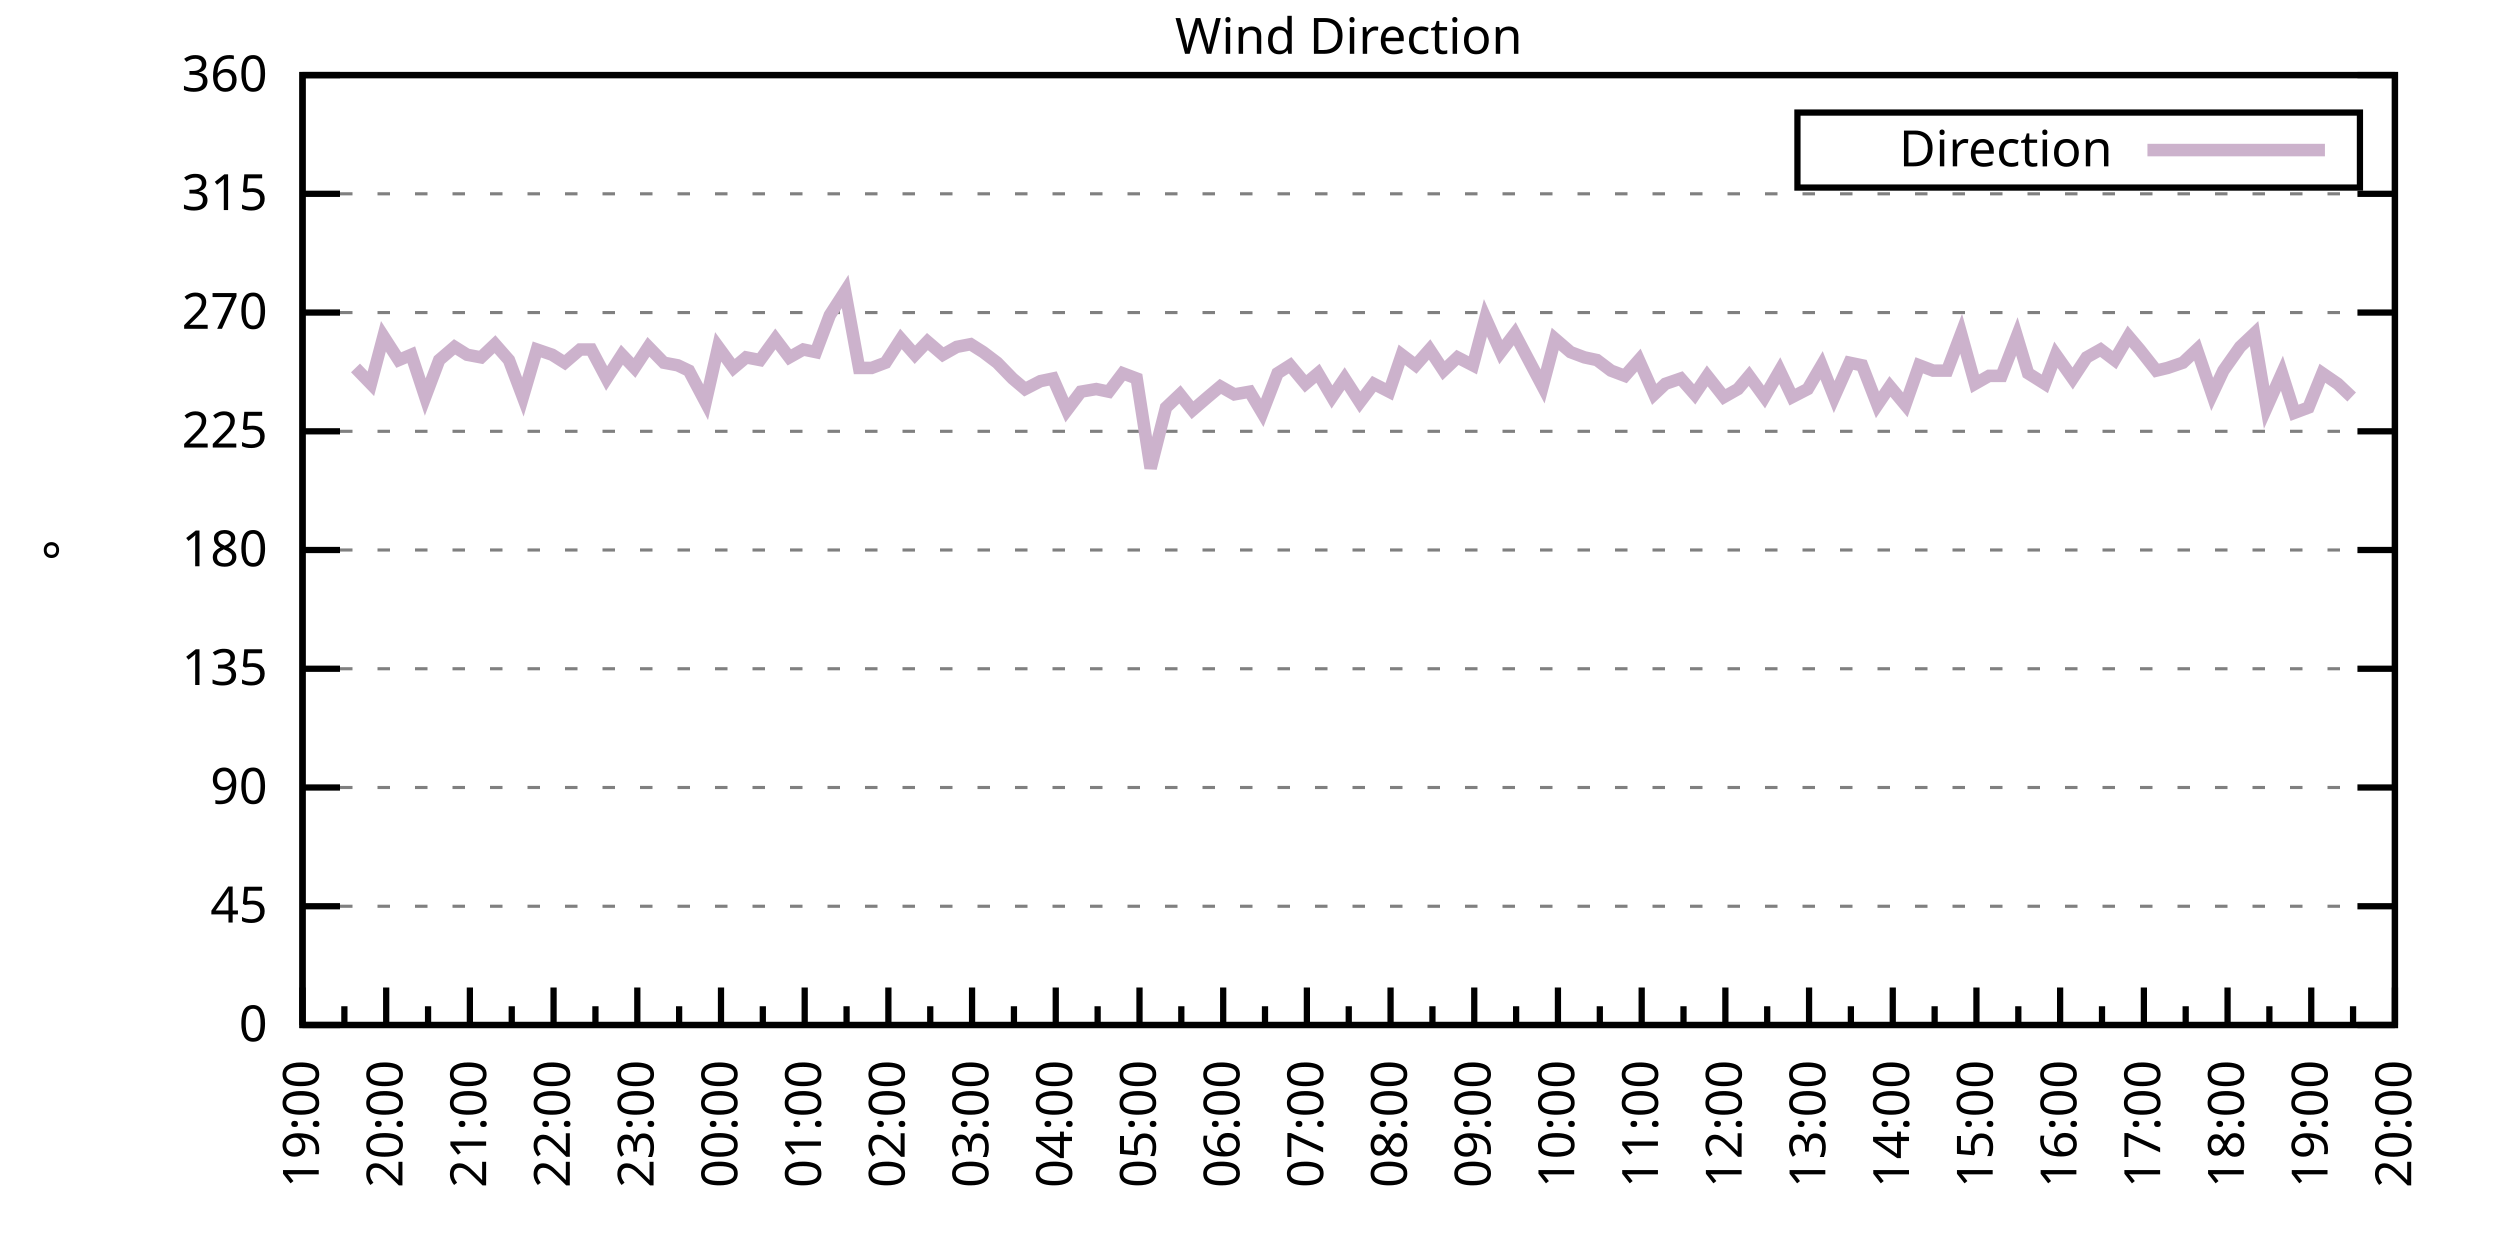
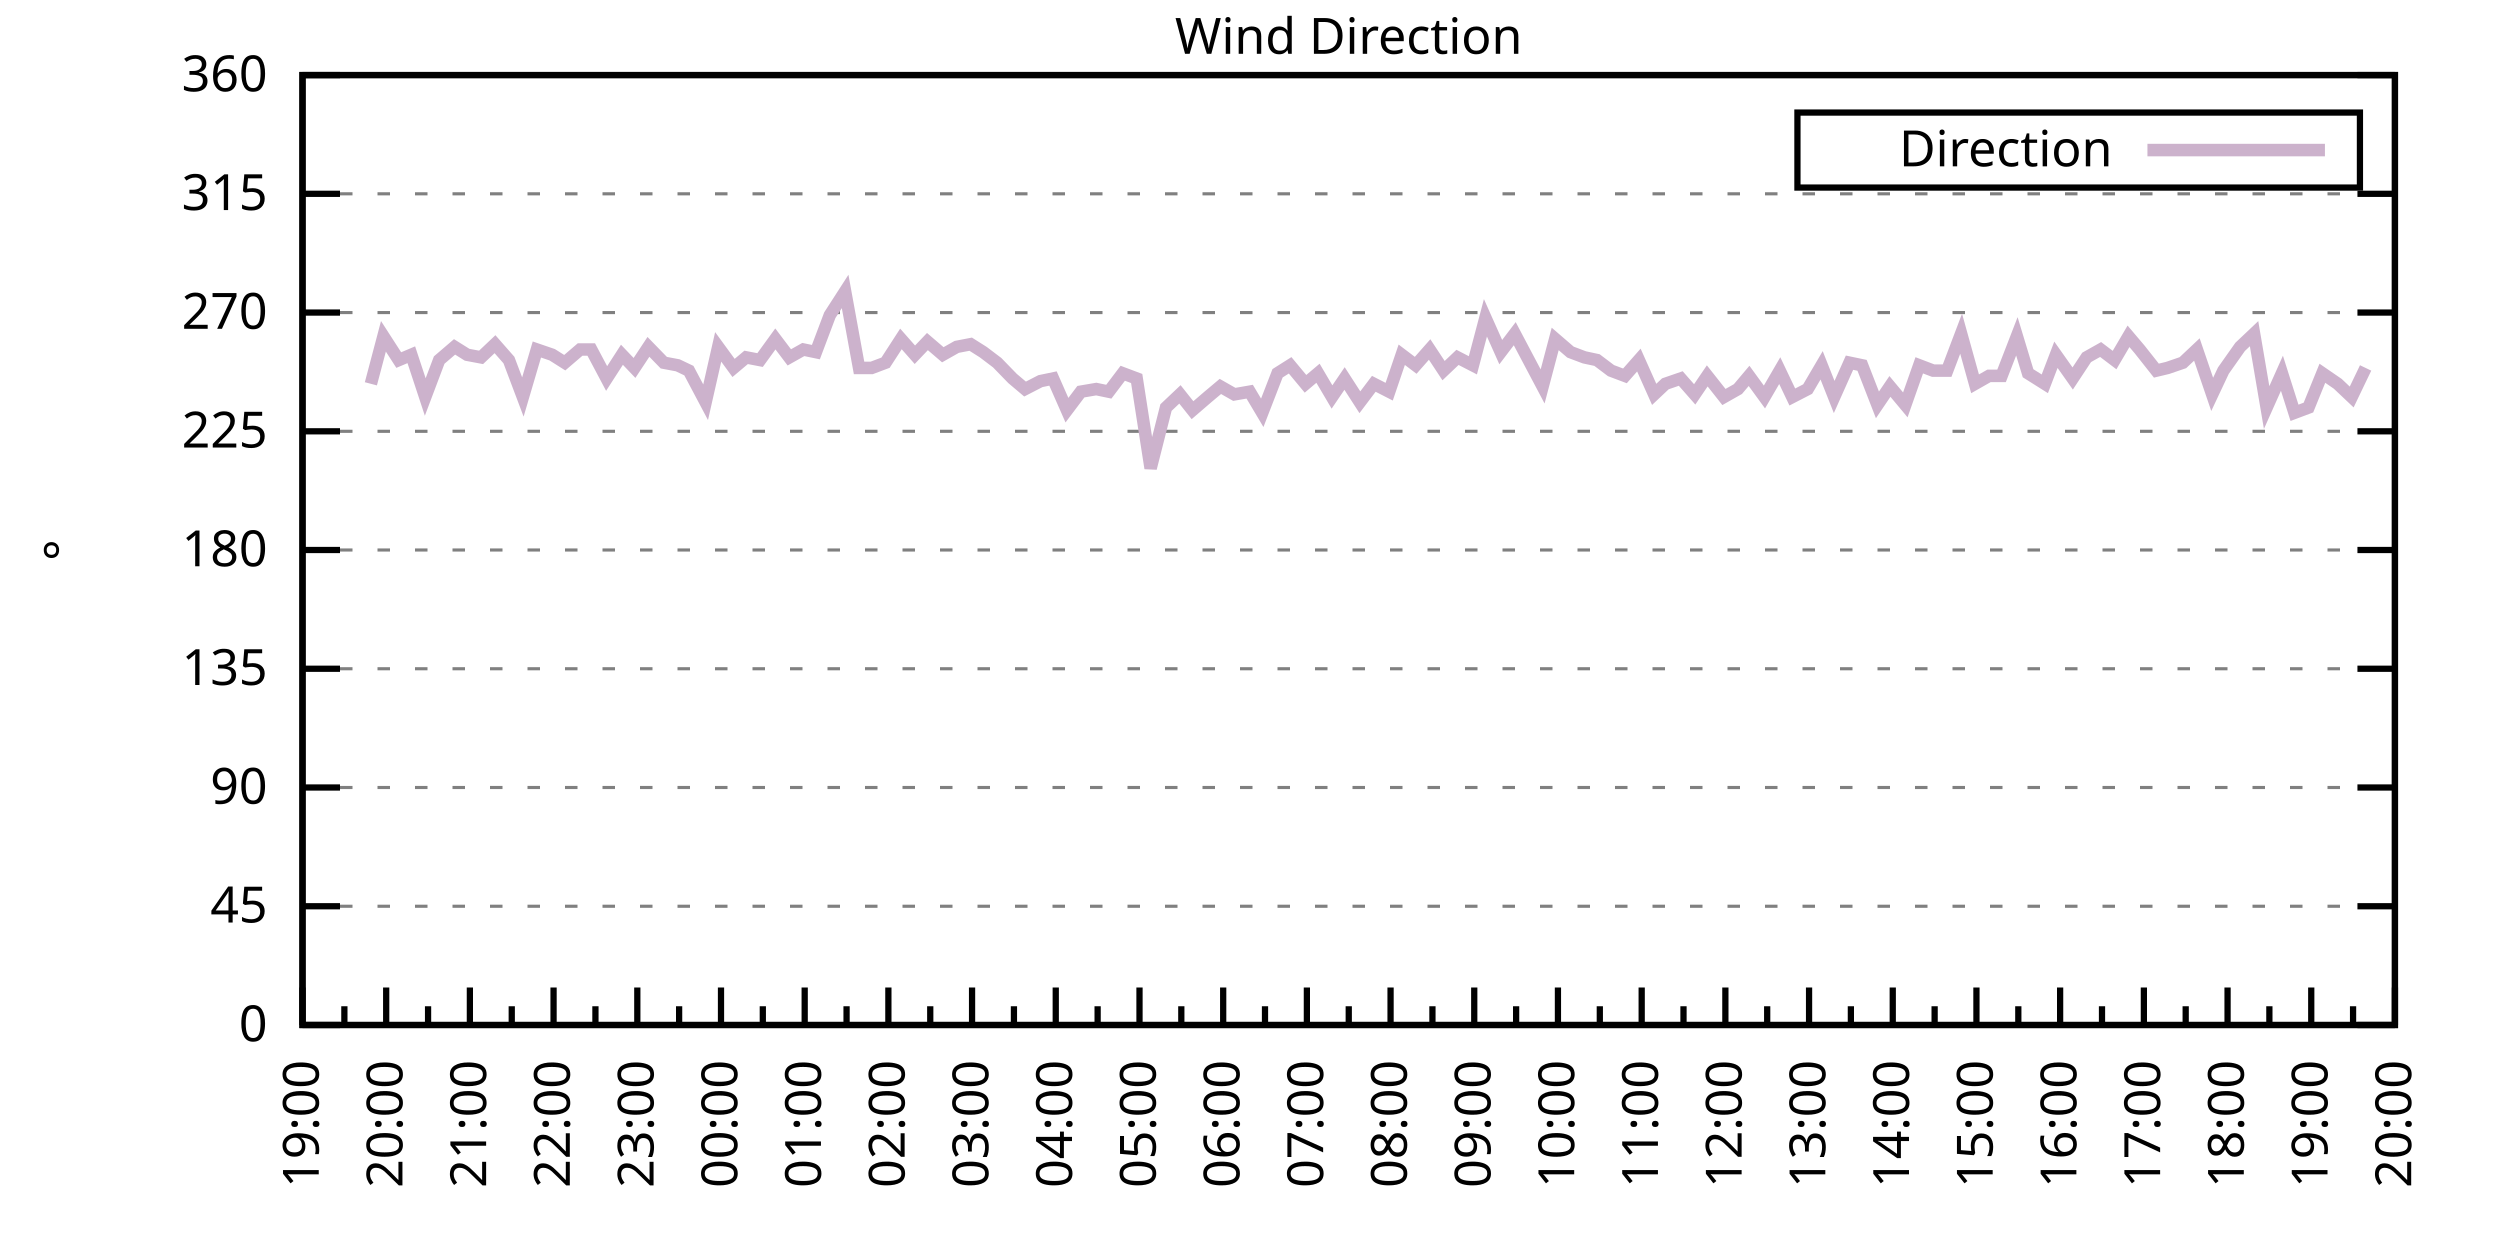
<svg xmlns="http://www.w3.org/2000/svg" xmlns:xlink="http://www.w3.org/1999/xlink" width="400" height="200" viewBox="0 0 400 200">
  <g id="gnuplot_canvas">
    <rect x="0" y="0" width="400" height="200" fill="none" />
    <defs>
      <circle id="gpDot" r="0.5" stroke-width="0.5" stroke="currentColor" />
      <path id="gpPt0" stroke-width="0.333" stroke="currentColor" d="M-1,0 h2 M0,-1 v2" />
      <path id="gpPt1" stroke-width="0.333" stroke="currentColor" d="M-1,-1 L1,1 M1,-1 L-1,1" />
      <path id="gpPt2" stroke-width="0.333" stroke="currentColor" d="M-1,0 L1,0 M0,-1 L0,1 M-1,-1 L1,1 M-1,1 L1,-1" />
      <rect id="gpPt3" stroke-width="0.333" stroke="currentColor" x="-1" y="-1" width="2" height="2" />
      <rect id="gpPt4" stroke-width="0.333" stroke="currentColor" fill="currentColor" x="-1" y="-1" width="2" height="2" />
      <circle id="gpPt5" stroke-width="0.333" stroke="currentColor" cx="0" cy="0" r="1" />
      <use xlink:href="#gpPt5" id="gpPt6" fill="currentColor" stroke="none" />
      <path id="gpPt7" stroke-width="0.333" stroke="currentColor" d="M0,-1.33 L-1.33,0.67 L1.33,0.67 z" />
      <use xlink:href="#gpPt7" id="gpPt8" fill="currentColor" stroke="none" />
      <use xlink:href="#gpPt7" id="gpPt9" stroke="currentColor" transform="rotate(180)" />
      <use xlink:href="#gpPt9" id="gpPt10" fill="currentColor" stroke="none" />
      <use xlink:href="#gpPt3" id="gpPt11" stroke="currentColor" transform="rotate(45)" />
      <use xlink:href="#gpPt11" id="gpPt12" fill="currentColor" stroke="none" />
      <path id="gpPt13" stroke-width="0.333" stroke="currentColor" d="M0,1.330 L1.265,0.411 L0.782,-1.067 L-0.782,-1.076 L-1.265,0.411 z" />
      <use xlink:href="#gpPt13" id="gpPt14" fill="currentColor" stroke="none" />
      <filter id="textbox" filterUnits="objectBoundingBox" x="0" y="0" height="1" width="1">
        <feFlood flood-color="white" flood-opacity="1" result="bgnd" />
        <feComposite in="SourceGraphic" in2="bgnd" operator="atop" />
      </filter>
      <filter id="greybox" filterUnits="objectBoundingBox" x="0" y="0" height="1" width="1">
        <feFlood flood-color="lightgrey" flood-opacity="1" result="grey" />
        <feComposite in="SourceGraphic" in2="grey" operator="atop" />
      </filter>
    </defs>
    <g fill="none" color="white" stroke="currentColor" stroke-width="1.00" stroke-linecap="butt" stroke-linejoin="miter">
</g>
    <g fill="none" color="black" stroke="currentColor" stroke-width="1.00" stroke-linecap="butt" stroke-linejoin="miter">
      <g stroke="none" shape-rendering="crispEdges">
        <polygon fill="rgb(255, 255, 255)" points="48.40,164.00 383.18,164.00 383.18,12.02 48.40,12.02 " />
      </g>
    </g>
    <g fill="none" color="black" stroke="currentColor" stroke-width="1.00" stroke-linecap="butt" stroke-linejoin="miter">
</g>
    <g fill="none" color="black" stroke="black" stroke-width="0.50" stroke-linecap="butt" stroke-linejoin="miter">
</g>
    <g fill="none" color="gray" stroke="currentColor" stroke-width="0.50" stroke-linecap="butt" stroke-linejoin="miter">
      <path stroke="gray" stroke-dasharray="2,4" class="gridline" d="M48.40,164.00 L383.19,164.00  " />
    </g>
    <g fill="none" color="gray" stroke="gray" stroke-width="1.00" stroke-linecap="butt" stroke-linejoin="miter">
</g>
    <g fill="none" color="black" stroke="currentColor" stroke-width="1.00" stroke-linecap="butt" stroke-linejoin="miter">
      <path stroke="black" d="M48.40,164.00 L54.40,164.00 M383.19,164.00 L377.19,164.00  " />
      <g transform="translate(42.80,166.60)" stroke="none" fill="black" font-family="Sans" font-size="8.00" text-anchor="end">
        <text>
          <tspan font-family="Sans"> 0</tspan>
        </text>
      </g>
    </g>
    <g fill="none" color="black" stroke="currentColor" stroke-width="1.00" stroke-linecap="butt" stroke-linejoin="miter">
</g>
    <g fill="none" color="black" stroke="black" stroke-width="0.50" stroke-linecap="butt" stroke-linejoin="miter">
</g>
    <g fill="none" color="gray" stroke="currentColor" stroke-width="0.50" stroke-linecap="butt" stroke-linejoin="miter">
      <path stroke="gray" stroke-dasharray="2,4" class="gridline" d="M48.40,145.00 L383.19,145.00  " />
    </g>
    <g fill="none" color="gray" stroke="gray" stroke-width="1.00" stroke-linecap="butt" stroke-linejoin="miter">
</g>
    <g fill="none" color="black" stroke="currentColor" stroke-width="1.00" stroke-linecap="butt" stroke-linejoin="miter">
      <path stroke="black" d="M48.40,145.00 L54.40,145.00 M383.19,145.00 L377.19,145.00  " />
      <g transform="translate(42.80,147.60)" stroke="none" fill="black" font-family="Sans" font-size="8.00" text-anchor="end">
        <text>
          <tspan font-family="Sans"> 45</tspan>
        </text>
      </g>
    </g>
    <g fill="none" color="black" stroke="currentColor" stroke-width="1.00" stroke-linecap="butt" stroke-linejoin="miter">
</g>
    <g fill="none" color="black" stroke="black" stroke-width="0.50" stroke-linecap="butt" stroke-linejoin="miter">
</g>
    <g fill="none" color="gray" stroke="currentColor" stroke-width="0.50" stroke-linecap="butt" stroke-linejoin="miter">
      <path stroke="gray" stroke-dasharray="2,4" class="gridline" d="M48.40,126.00 L383.19,126.00  " />
    </g>
    <g fill="none" color="gray" stroke="gray" stroke-width="1.00" stroke-linecap="butt" stroke-linejoin="miter">
</g>
    <g fill="none" color="black" stroke="currentColor" stroke-width="1.00" stroke-linecap="butt" stroke-linejoin="miter">
      <path stroke="black" d="M48.40,126.00 L54.40,126.00 M383.19,126.00 L377.19,126.00  " />
      <g transform="translate(42.80,128.60)" stroke="none" fill="black" font-family="Sans" font-size="8.00" text-anchor="end">
        <text>
          <tspan font-family="Sans"> 90</tspan>
        </text>
      </g>
    </g>
    <g fill="none" color="black" stroke="currentColor" stroke-width="1.00" stroke-linecap="butt" stroke-linejoin="miter">
</g>
    <g fill="none" color="black" stroke="black" stroke-width="0.50" stroke-linecap="butt" stroke-linejoin="miter">
</g>
    <g fill="none" color="gray" stroke="currentColor" stroke-width="0.50" stroke-linecap="butt" stroke-linejoin="miter">
      <path stroke="gray" stroke-dasharray="2,4" class="gridline" d="M48.40,107.00 L383.19,107.00  " />
    </g>
    <g fill="none" color="gray" stroke="gray" stroke-width="1.00" stroke-linecap="butt" stroke-linejoin="miter">
</g>
    <g fill="none" color="black" stroke="currentColor" stroke-width="1.00" stroke-linecap="butt" stroke-linejoin="miter">
      <path stroke="black" d="M48.40,107.00 L54.40,107.00 M383.19,107.00 L377.19,107.00  " />
      <g transform="translate(42.80,109.60)" stroke="none" fill="black" font-family="Sans" font-size="8.00" text-anchor="end">
        <text>
          <tspan font-family="Sans"> 135</tspan>
        </text>
      </g>
    </g>
    <g fill="none" color="black" stroke="currentColor" stroke-width="1.00" stroke-linecap="butt" stroke-linejoin="miter">
</g>
    <g fill="none" color="black" stroke="black" stroke-width="0.50" stroke-linecap="butt" stroke-linejoin="miter">
</g>
    <g fill="none" color="gray" stroke="currentColor" stroke-width="0.50" stroke-linecap="butt" stroke-linejoin="miter">
      <path stroke="gray" stroke-dasharray="2,4" class="gridline" d="M48.40,88.00 L383.19,88.00  " />
    </g>
    <g fill="none" color="gray" stroke="gray" stroke-width="1.00" stroke-linecap="butt" stroke-linejoin="miter">
</g>
    <g fill="none" color="black" stroke="currentColor" stroke-width="1.00" stroke-linecap="butt" stroke-linejoin="miter">
      <path stroke="black" d="M48.40,88.00 L54.40,88.00 M383.19,88.00 L377.19,88.00  " />
      <g transform="translate(42.80,90.60)" stroke="none" fill="black" font-family="Sans" font-size="8.00" text-anchor="end">
        <text>
          <tspan font-family="Sans"> 180</tspan>
        </text>
      </g>
    </g>
    <g fill="none" color="black" stroke="currentColor" stroke-width="1.00" stroke-linecap="butt" stroke-linejoin="miter">
</g>
    <g fill="none" color="black" stroke="black" stroke-width="0.50" stroke-linecap="butt" stroke-linejoin="miter">
</g>
    <g fill="none" color="gray" stroke="currentColor" stroke-width="0.50" stroke-linecap="butt" stroke-linejoin="miter">
      <path stroke="gray" stroke-dasharray="2,4" class="gridline" d="M48.40,69.01 L383.19,69.01  " />
    </g>
    <g fill="none" color="gray" stroke="gray" stroke-width="1.00" stroke-linecap="butt" stroke-linejoin="miter">
</g>
    <g fill="none" color="black" stroke="currentColor" stroke-width="1.00" stroke-linecap="butt" stroke-linejoin="miter">
      <path stroke="black" d="M48.40,69.01 L54.40,69.01 M383.19,69.01 L377.19,69.01  " />
      <g transform="translate(42.80,71.61)" stroke="none" fill="black" font-family="Sans" font-size="8.00" text-anchor="end">
        <text>
          <tspan font-family="Sans"> 225</tspan>
        </text>
      </g>
    </g>
    <g fill="none" color="black" stroke="currentColor" stroke-width="1.00" stroke-linecap="butt" stroke-linejoin="miter">
</g>
    <g fill="none" color="black" stroke="black" stroke-width="0.50" stroke-linecap="butt" stroke-linejoin="miter">
</g>
    <g fill="none" color="gray" stroke="currentColor" stroke-width="0.50" stroke-linecap="butt" stroke-linejoin="miter">
      <path stroke="gray" stroke-dasharray="2,4" class="gridline" d="M48.40,50.01 L383.19,50.01  " />
    </g>
    <g fill="none" color="gray" stroke="gray" stroke-width="1.00" stroke-linecap="butt" stroke-linejoin="miter">
</g>
    <g fill="none" color="black" stroke="currentColor" stroke-width="1.00" stroke-linecap="butt" stroke-linejoin="miter">
      <path stroke="black" d="M48.40,50.01 L54.40,50.01 M383.19,50.01 L377.19,50.01  " />
      <g transform="translate(42.80,52.61)" stroke="none" fill="black" font-family="Sans" font-size="8.00" text-anchor="end">
        <text>
          <tspan font-family="Sans"> 270</tspan>
        </text>
      </g>
    </g>
    <g fill="none" color="black" stroke="currentColor" stroke-width="1.00" stroke-linecap="butt" stroke-linejoin="miter">
</g>
    <g fill="none" color="black" stroke="black" stroke-width="0.50" stroke-linecap="butt" stroke-linejoin="miter">
</g>
    <g fill="none" color="gray" stroke="currentColor" stroke-width="0.50" stroke-linecap="butt" stroke-linejoin="miter">
      <path stroke="gray" stroke-dasharray="2,4" class="gridline" d="M48.40,31.01 L383.19,31.01  " />
    </g>
    <g fill="none" color="gray" stroke="gray" stroke-width="1.00" stroke-linecap="butt" stroke-linejoin="miter">
</g>
    <g fill="none" color="black" stroke="currentColor" stroke-width="1.00" stroke-linecap="butt" stroke-linejoin="miter">
      <path stroke="black" d="M48.40,31.01 L54.40,31.01 M383.19,31.01 L377.19,31.01  " />
      <g transform="translate(42.80,33.61)" stroke="none" fill="black" font-family="Sans" font-size="8.00" text-anchor="end">
        <text>
          <tspan font-family="Sans"> 315</tspan>
        </text>
      </g>
    </g>
    <g fill="none" color="black" stroke="currentColor" stroke-width="1.00" stroke-linecap="butt" stroke-linejoin="miter">
</g>
    <g fill="none" color="black" stroke="black" stroke-width="0.50" stroke-linecap="butt" stroke-linejoin="miter">
</g>
    <g fill="none" color="gray" stroke="currentColor" stroke-width="0.50" stroke-linecap="butt" stroke-linejoin="miter">
      <path stroke="gray" stroke-dasharray="2,4" class="gridline" d="M48.40,12.01 L383.19,12.01  " />
    </g>
    <g fill="none" color="gray" stroke="gray" stroke-width="1.00" stroke-linecap="butt" stroke-linejoin="miter">
</g>
    <g fill="none" color="black" stroke="currentColor" stroke-width="1.00" stroke-linecap="butt" stroke-linejoin="miter">
      <path stroke="black" d="M48.40,12.01 L54.40,12.01 M383.19,12.01 L377.19,12.01  " />
      <g transform="translate(42.80,14.61)" stroke="none" fill="black" font-family="Sans" font-size="8.00" text-anchor="end">
        <text>
          <tspan font-family="Sans"> 360</tspan>
        </text>
      </g>
    </g>
    <g fill="none" color="black" stroke="currentColor" stroke-width="1.00" stroke-linecap="butt" stroke-linejoin="miter">
      <path stroke="black" d="M48.40,164.00 L48.40,158.00  " />
      <g transform="translate(51.00,169.60) rotate(270)" stroke="none" fill="black" font-family="Sans" font-size="8.00" text-anchor="end">
        <text>
          <tspan font-family="Sans">19:00</tspan>
        </text>
      </g>
    </g>
    <g fill="none" color="black" stroke="currentColor" stroke-width="1.00" stroke-linecap="butt" stroke-linejoin="miter">
      <path stroke="black" d="M55.10,164.00 L55.10,161.00 M61.79,164.00 L61.79,158.00  " />
      <g transform="translate(64.39,169.60) rotate(270)" stroke="none" fill="black" font-family="Sans" font-size="8.00" text-anchor="end">
        <text>
          <tspan font-family="Sans">20:00</tspan>
        </text>
      </g>
    </g>
    <g fill="none" color="black" stroke="currentColor" stroke-width="1.00" stroke-linecap="butt" stroke-linejoin="miter">
      <path stroke="black" d="M68.49,164.00 L68.49,161.00 M75.18,164.00 L75.18,158.00  " />
      <g transform="translate(77.78,169.60) rotate(270)" stroke="none" fill="black" font-family="Sans" font-size="8.00" text-anchor="end">
        <text>
          <tspan font-family="Sans">21:00</tspan>
        </text>
      </g>
    </g>
    <g fill="none" color="black" stroke="currentColor" stroke-width="1.00" stroke-linecap="butt" stroke-linejoin="miter">
      <path stroke="black" d="M81.88,164.00 L81.88,161.00 M88.57,164.00 L88.57,158.00  " />
      <g transform="translate(91.17,169.60) rotate(270)" stroke="none" fill="black" font-family="Sans" font-size="8.00" text-anchor="end">
        <text>
          <tspan font-family="Sans">22:00</tspan>
        </text>
      </g>
    </g>
    <g fill="none" color="black" stroke="currentColor" stroke-width="1.00" stroke-linecap="butt" stroke-linejoin="miter">
      <path stroke="black" d="M95.27,164.00 L95.27,161.00 M101.97,164.00 L101.97,158.00  " />
      <g transform="translate(104.57,169.60) rotate(270)" stroke="none" fill="black" font-family="Sans" font-size="8.00" text-anchor="end">
        <text>
          <tspan font-family="Sans">23:00</tspan>
        </text>
      </g>
    </g>
    <g fill="none" color="black" stroke="currentColor" stroke-width="1.00" stroke-linecap="butt" stroke-linejoin="miter">
      <path stroke="black" d="M108.66,164.00 L108.66,161.00 M115.36,164.00 L115.36,158.00  " />
      <g transform="translate(117.96,169.60) rotate(270)" stroke="none" fill="black" font-family="Sans" font-size="8.00" text-anchor="end">
        <text>
          <tspan font-family="Sans">00:00</tspan>
        </text>
      </g>
    </g>
    <g fill="none" color="black" stroke="currentColor" stroke-width="1.00" stroke-linecap="butt" stroke-linejoin="miter">
      <path stroke="black" d="M122.05,164.00 L122.05,161.00 M128.75,164.00 L128.75,158.00  " />
      <g transform="translate(131.35,169.60) rotate(270)" stroke="none" fill="black" font-family="Sans" font-size="8.00" text-anchor="end">
        <text>
          <tspan font-family="Sans">01:00</tspan>
        </text>
      </g>
    </g>
    <g fill="none" color="black" stroke="currentColor" stroke-width="1.00" stroke-linecap="butt" stroke-linejoin="miter">
      <path stroke="black" d="M135.45,164.00 L135.45,161.00 M142.14,164.00 L142.14,158.00  " />
      <g transform="translate(144.74,169.60) rotate(270)" stroke="none" fill="black" font-family="Sans" font-size="8.00" text-anchor="end">
        <text>
          <tspan font-family="Sans">02:00</tspan>
        </text>
      </g>
    </g>
    <g fill="none" color="black" stroke="currentColor" stroke-width="1.00" stroke-linecap="butt" stroke-linejoin="miter">
      <path stroke="black" d="M148.84,164.00 L148.84,161.00 M155.53,164.00 L155.53,158.00  " />
      <g transform="translate(158.13,169.60) rotate(270)" stroke="none" fill="black" font-family="Sans" font-size="8.00" text-anchor="end">
        <text>
          <tspan font-family="Sans">03:00</tspan>
        </text>
      </g>
    </g>
    <g fill="none" color="black" stroke="currentColor" stroke-width="1.00" stroke-linecap="butt" stroke-linejoin="miter">
      <path stroke="black" d="M162.23,164.00 L162.23,161.00 M168.92,164.00 L168.92,158.00  " />
      <g transform="translate(171.52,169.60) rotate(270)" stroke="none" fill="black" font-family="Sans" font-size="8.00" text-anchor="end">
        <text>
          <tspan font-family="Sans">04:00</tspan>
        </text>
      </g>
    </g>
    <g fill="none" color="black" stroke="currentColor" stroke-width="1.00" stroke-linecap="butt" stroke-linejoin="miter">
      <path stroke="black" d="M175.62,164.00 L175.62,161.00 M182.32,164.00 L182.32,158.00  " />
      <g transform="translate(184.92,169.60) rotate(270)" stroke="none" fill="black" font-family="Sans" font-size="8.00" text-anchor="end">
        <text>
          <tspan font-family="Sans">05:00</tspan>
        </text>
      </g>
    </g>
    <g fill="none" color="black" stroke="currentColor" stroke-width="1.00" stroke-linecap="butt" stroke-linejoin="miter">
      <path stroke="black" d="M189.01,164.00 L189.01,161.00 M195.71,164.00 L195.71,158.00  " />
      <g transform="translate(198.31,169.60) rotate(270)" stroke="none" fill="black" font-family="Sans" font-size="8.00" text-anchor="end">
        <text>
          <tspan font-family="Sans">06:00</tspan>
        </text>
      </g>
    </g>
    <g fill="none" color="black" stroke="currentColor" stroke-width="1.00" stroke-linecap="butt" stroke-linejoin="miter">
      <path stroke="black" d="M202.40,164.00 L202.40,161.00 M209.10,164.00 L209.10,158.00  " />
      <g transform="translate(211.70,169.60) rotate(270)" stroke="none" fill="black" font-family="Sans" font-size="8.00" text-anchor="end">
        <text>
          <tspan font-family="Sans">07:00</tspan>
        </text>
      </g>
    </g>
    <g fill="none" color="black" stroke="currentColor" stroke-width="1.00" stroke-linecap="butt" stroke-linejoin="miter">
      <path stroke="black" d="M215.80,164.00 L215.80,161.00 M222.49,164.00 L222.49,158.00  " />
      <g transform="translate(225.09,169.60) rotate(270)" stroke="none" fill="black" font-family="Sans" font-size="8.00" text-anchor="end">
        <text>
          <tspan font-family="Sans">08:00</tspan>
        </text>
      </g>
    </g>
    <g fill="none" color="black" stroke="currentColor" stroke-width="1.00" stroke-linecap="butt" stroke-linejoin="miter">
      <path stroke="black" d="M229.19,164.00 L229.19,161.00 M235.88,164.00 L235.88,158.00  " />
      <g transform="translate(238.48,169.60) rotate(270)" stroke="none" fill="black" font-family="Sans" font-size="8.00" text-anchor="end">
        <text>
          <tspan font-family="Sans">09:00</tspan>
        </text>
      </g>
    </g>
    <g fill="none" color="black" stroke="currentColor" stroke-width="1.00" stroke-linecap="butt" stroke-linejoin="miter">
      <path stroke="black" d="M242.58,164.00 L242.58,161.00 M249.27,164.00 L249.27,158.00  " />
      <g transform="translate(251.87,169.60) rotate(270)" stroke="none" fill="black" font-family="Sans" font-size="8.00" text-anchor="end">
        <text>
          <tspan font-family="Sans">10:00</tspan>
        </text>
      </g>
    </g>
    <g fill="none" color="black" stroke="currentColor" stroke-width="1.00" stroke-linecap="butt" stroke-linejoin="miter">
      <path stroke="black" d="M255.97,164.00 L255.97,161.00 M262.67,164.00 L262.67,158.00  " />
      <g transform="translate(265.27,169.60) rotate(270)" stroke="none" fill="black" font-family="Sans" font-size="8.00" text-anchor="end">
        <text>
          <tspan font-family="Sans">11:00</tspan>
        </text>
      </g>
    </g>
    <g fill="none" color="black" stroke="currentColor" stroke-width="1.00" stroke-linecap="butt" stroke-linejoin="miter">
      <path stroke="black" d="M269.36,164.00 L269.36,161.00 M276.06,164.00 L276.06,158.00  " />
      <g transform="translate(278.66,169.60) rotate(270)" stroke="none" fill="black" font-family="Sans" font-size="8.00" text-anchor="end">
        <text>
          <tspan font-family="Sans">12:00</tspan>
        </text>
      </g>
    </g>
    <g fill="none" color="black" stroke="currentColor" stroke-width="1.00" stroke-linecap="butt" stroke-linejoin="miter">
      <path stroke="black" d="M282.75,164.00 L282.75,161.00 M289.45,164.00 L289.45,158.00  " />
      <g transform="translate(292.05,169.60) rotate(270)" stroke="none" fill="black" font-family="Sans" font-size="8.00" text-anchor="end">
        <text>
          <tspan font-family="Sans">13:00</tspan>
        </text>
      </g>
    </g>
    <g fill="none" color="black" stroke="currentColor" stroke-width="1.00" stroke-linecap="butt" stroke-linejoin="miter">
      <path stroke="black" d="M296.14,164.00 L296.14,161.00 M302.84,164.00 L302.84,158.00  " />
      <g transform="translate(305.44,169.60) rotate(270)" stroke="none" fill="black" font-family="Sans" font-size="8.00" text-anchor="end">
        <text>
          <tspan font-family="Sans">14:00</tspan>
        </text>
      </g>
    </g>
    <g fill="none" color="black" stroke="currentColor" stroke-width="1.00" stroke-linecap="butt" stroke-linejoin="miter">
      <path stroke="black" d="M309.54,164.00 L309.54,161.00 M316.23,164.00 L316.23,158.00  " />
      <g transform="translate(318.83,169.60) rotate(270)" stroke="none" fill="black" font-family="Sans" font-size="8.00" text-anchor="end">
        <text>
          <tspan font-family="Sans">15:00</tspan>
        </text>
      </g>
    </g>
    <g fill="none" color="black" stroke="currentColor" stroke-width="1.00" stroke-linecap="butt" stroke-linejoin="miter">
      <path stroke="black" d="M322.93,164.00 L322.93,161.00 M329.62,164.00 L329.62,158.00  " />
      <g transform="translate(332.22,169.60) rotate(270)" stroke="none" fill="black" font-family="Sans" font-size="8.00" text-anchor="end">
        <text>
          <tspan font-family="Sans">16:00</tspan>
        </text>
      </g>
    </g>
    <g fill="none" color="black" stroke="currentColor" stroke-width="1.00" stroke-linecap="butt" stroke-linejoin="miter">
      <path stroke="black" d="M336.32,164.00 L336.32,161.00 M343.02,164.00 L343.02,158.00  " />
      <g transform="translate(345.62,169.60) rotate(270)" stroke="none" fill="black" font-family="Sans" font-size="8.00" text-anchor="end">
        <text>
          <tspan font-family="Sans">17:00</tspan>
        </text>
      </g>
    </g>
    <g fill="none" color="black" stroke="currentColor" stroke-width="1.00" stroke-linecap="butt" stroke-linejoin="miter">
      <path stroke="black" d="M349.71,164.00 L349.71,161.00 M356.41,164.00 L356.41,158.00  " />
      <g transform="translate(359.01,169.60) rotate(270)" stroke="none" fill="black" font-family="Sans" font-size="8.00" text-anchor="end">
        <text>
          <tspan font-family="Sans">18:00</tspan>
        </text>
      </g>
    </g>
    <g fill="none" color="black" stroke="currentColor" stroke-width="1.00" stroke-linecap="butt" stroke-linejoin="miter">
      <path stroke="black" d="M363.10,164.00 L363.10,161.00 M369.80,164.00 L369.80,158.00  " />
      <g transform="translate(372.40,169.60) rotate(270)" stroke="none" fill="black" font-family="Sans" font-size="8.00" text-anchor="end">
        <text>
          <tspan font-family="Sans">19:00</tspan>
        </text>
      </g>
    </g>
    <g fill="none" color="black" stroke="currentColor" stroke-width="1.00" stroke-linecap="butt" stroke-linejoin="miter">
      <path stroke="black" d="M376.49,164.00 L376.49,161.00 M383.19,164.00 L383.19,158.00  " />
      <g transform="translate(385.79,169.60) rotate(270)" stroke="none" fill="black" font-family="Sans" font-size="8.00" text-anchor="end">
        <text>
          <tspan font-family="Sans">20:00</tspan>
        </text>
      </g>
    </g>
    <g fill="none" color="black" stroke="currentColor" stroke-width="1.00" stroke-linecap="butt" stroke-linejoin="miter">
</g>
    <g fill="none" color="black" stroke="currentColor" stroke-width="1.00" stroke-linecap="butt" stroke-linejoin="miter">
      <path stroke="black" d="M48.40,12.01 L48.40,164.00 L383.19,164.00 L383.19,12.01 L48.40,12.01 Z  " />
    </g>
    <g fill="none" color="black" stroke="currentColor" stroke-width="1.00" stroke-linecap="butt" stroke-linejoin="miter">
      <g transform="translate(12.80,88.01) rotate(270)" stroke="none" fill="black" font-family="Sans" font-size="8.00" text-anchor="middle">
        <text>
          <tspan font-family="Sans">°</tspan>
        </text>
      </g>
    </g>
    <g fill="none" color="black" stroke="currentColor" stroke-width="1.00" stroke-linecap="butt" stroke-linejoin="miter">
</g>
    <g fill="none" color="black" stroke="currentColor" stroke-width="1.00" stroke-linecap="butt" stroke-linejoin="miter">
      <path stroke="black" d="M287.59,30.01 L287.59,18.01 L377.59,18.01 L377.59,30.01 L287.59,30.01 Z  " />
    </g>
    <g id="Wind_direction_plot_1">
      <g fill="none" color="white" stroke="black" stroke-width="2.00" stroke-linecap="butt" stroke-linejoin="miter">
</g>
      <g fill="none" color="black" stroke="currentColor" stroke-width="2.00" stroke-linecap="butt" stroke-linejoin="miter">
        <g transform="translate(337.99,26.61)" stroke="none" fill="black" font-family="Sans" font-size="8.00" text-anchor="end">
          <text>
            <tspan font-family="Sans">Direction</tspan>
          </text>
        </g>
      </g>
      <g fill="none" color="black" stroke="currentColor" stroke-width="2.00" stroke-linecap="butt" stroke-linejoin="miter">
-         <path stroke="rgb(204, 178, 204)" d="M343.59,24.01 L371.99,24.01 M56.88,58.87 L59.34,61.41 L61.35,53.81 L63.80,57.61 L65.81,56.76 L68.04,63.52   L70.27,57.61 L72.73,55.50 L74.74,56.76 L76.97,57.18 L79.20,55.07 L81.43,57.61 L83.66,63.52 L85.90,55.92   L88.35,56.76 L90.36,58.03 L92.82,55.92 L94.60,55.92 L97.06,60.56 L99.51,56.76 L101.52,58.87 L103.75,55.50   L106.21,58.03 L108.44,58.45 L110.22,59.30 L112.90,64.36 L114.91,55.50 L117.37,58.87 L119.38,57.18 L121.61,57.61   L124.06,54.23 L126.29,57.18 L128.53,55.92 L130.54,56.34 L132.77,50.43 L135.22,46.63 L137.45,58.87 L139.46,58.87   L141.69,58.03 L144.15,54.23 L146.38,56.76 L148.39,54.65 L150.85,56.76 L153.08,55.50 L155.31,55.07 L157.32,56.34   L159.55,58.03 L162.01,60.56 L164.01,62.25 L166.47,60.98 L168.48,60.56 L170.71,65.63 L172.94,62.67 L175.40,62.25   L177.41,62.67 L179.64,59.72 L181.87,60.56 L184.10,74.92 L186.56,65.21 L188.79,63.10 L190.80,65.63 L193.25,63.52   L195.26,61.83 L197.49,63.10 L199.95,62.67 L201.96,66.05 L204.41,59.72 L206.42,58.45 L208.88,61.41 L210.88,59.72   L213.12,63.52 L215.13,60.56 L217.58,64.36 L219.81,61.41 L222.27,62.67 L224.28,56.76 L226.51,58.45 L228.74,55.92   L230.97,59.30 L233.20,57.18 L235.66,58.45 L237.67,50.85 L240.12,56.34 L242.36,53.39 L244.36,57.18 L246.82,61.83   L248.83,54.23 L251.28,56.34 L253.51,57.18 L255.52,57.61 L257.76,59.30 L259.99,60.14 L262.22,57.61 L264.67,63.10   L266.46,61.41 L268.92,60.56 L271.15,63.10 L273.16,60.14 L275.83,63.52 L278.07,62.25 L279.85,60.14 L282.31,63.52   L284.76,59.30 L286.77,63.52 L289.23,62.25 L291.46,58.45 L293.47,63.52 L295.92,58.03 L297.93,58.45 L300.39,64.78   L302.39,61.83 L304.85,64.78 L307.08,58.45 L309.31,59.30 L311.54,59.30 L313.78,53.39 L316.01,61.41 L318.24,60.14   L320.25,60.14 L322.70,53.81 L324.49,59.72 L327.17,61.41 L328.95,56.76 L331.63,60.56 L333.86,57.18 L336.10,55.92   L338.33,57.61 L340.56,53.81 L342.35,55.92 L345.02,59.30 L346.81,58.87 L349.26,58.03 L351.50,55.92 L353.95,63.10   L355.74,59.30 L358.42,55.50 L360.65,53.39 L362.66,65.21 L365.11,59.72 L367.12,66.05 L369.35,65.21 L371.58,59.72   L374.04,61.41 L376.27,63.52  " />
+         <path stroke="rgb(204, 178, 204)" d="M343.59,24.01 L371.99,24.01 M59.34,61.41 L61.35,53.81 L63.80,57.61 L65.81,56.76 L68.04,63.52 L70.27,57.61   L72.73,55.50 L74.74,56.76 L76.97,57.18 L79.20,55.07 L81.43,57.61 L83.66,63.52 L85.90,55.92 L88.35,56.76   L90.36,58.03 L92.82,55.92 L94.60,55.92 L97.06,60.56 L99.51,56.76 L101.52,58.87 L103.75,55.50 L106.21,58.03   L108.44,58.45 L110.22,59.30 L112.90,64.36 L114.91,55.50 L117.37,58.87 L119.38,57.18 L121.61,57.61 L124.06,54.23   L126.29,57.18 L128.53,55.92 L130.54,56.34 L132.77,50.43 L135.22,46.63 L137.45,58.87 L139.46,58.87 L141.69,58.03   L144.15,54.23 L146.38,56.76 L148.39,54.65 L150.85,56.76 L153.08,55.50 L155.31,55.07 L157.32,56.34 L159.55,58.03   L162.01,60.56 L164.01,62.25 L166.47,60.98 L168.48,60.56 L170.71,65.63 L172.94,62.67 L175.40,62.25 L177.41,62.67   L179.64,59.72 L181.87,60.56 L184.10,74.92 L186.56,65.21 L188.79,63.10 L190.80,65.63 L193.25,63.52 L195.26,61.83   L197.49,63.10 L199.95,62.67 L201.96,66.05 L204.41,59.72 L206.42,58.45 L208.88,61.41 L210.88,59.72 L213.12,63.52   L215.13,60.56 L217.58,64.36 L219.81,61.41 L222.27,62.67 L224.28,56.76 L226.51,58.45 L228.74,55.92 L230.97,59.30   L233.20,57.18 L235.66,58.45 L237.67,50.85 L240.12,56.34 L242.36,53.39 L244.36,57.18 L246.82,61.83 L248.83,54.23   L251.28,56.34 L253.51,57.18 L255.52,57.61 L257.76,59.30 L259.99,60.14 L262.22,57.61 L264.67,63.10 L266.46,61.41   L268.92,60.56 L271.15,63.10 L273.16,60.14 L275.83,63.52 L278.07,62.25 L279.85,60.14 L282.31,63.52 L284.76,59.30   L286.77,63.52 L289.23,62.25 L291.46,58.45 L293.47,63.52 L295.92,58.03 L297.93,58.45 L300.39,64.78 L302.39,61.83   L304.85,64.78 L307.08,58.45 L309.31,59.30 L311.54,59.30 L313.78,53.39 L316.01,61.41 L318.24,60.14 L320.25,60.14   L322.70,53.81 L324.49,59.72 L327.17,61.41 L328.95,56.76 L331.63,60.56 L333.86,57.18 L336.10,55.92 L338.33,57.61   L340.56,53.81 L342.35,55.92 L345.02,59.30 L346.81,58.87 L349.26,58.03 L351.50,55.92 L353.95,63.10 L355.74,59.30   L358.42,55.50 L360.65,53.39 L362.66,65.21 L365.11,59.72 L367.12,66.05 L369.35,65.21 L371.58,59.72 L374.04,61.41   L376.27,63.52 L378.50,58.87  " />
      </g>
    </g>
    <g fill="none" color="black" stroke="currentColor" stroke-width="2.00" stroke-linecap="butt" stroke-linejoin="miter">
</g>
    <g fill="none" color="black" stroke="black" stroke-width="1.00" stroke-linecap="butt" stroke-linejoin="miter">
</g>
    <g fill="none" color="black" stroke="currentColor" stroke-width="1.00" stroke-linecap="butt" stroke-linejoin="miter">
      <path stroke="black" d="M48.40,12.01 L48.40,164.00 L383.19,164.00 L383.19,12.01 L48.40,12.01 Z  " />
    </g>
    <g fill="none" color="black" stroke="currentColor" stroke-width="1.00" stroke-linecap="butt" stroke-linejoin="miter">
      <g transform="translate(215.79,8.61)" stroke="none" fill="black" font-family="Sans" font-size="8.00" text-anchor="middle">
        <text>
          <tspan font-family="Sans">Wind Direction</tspan>
        </text>
      </g>
    </g>
    <g fill="none" color="black" stroke="currentColor" stroke-width="1.00" stroke-linecap="butt" stroke-linejoin="miter">
</g>
  </g>
</svg>
